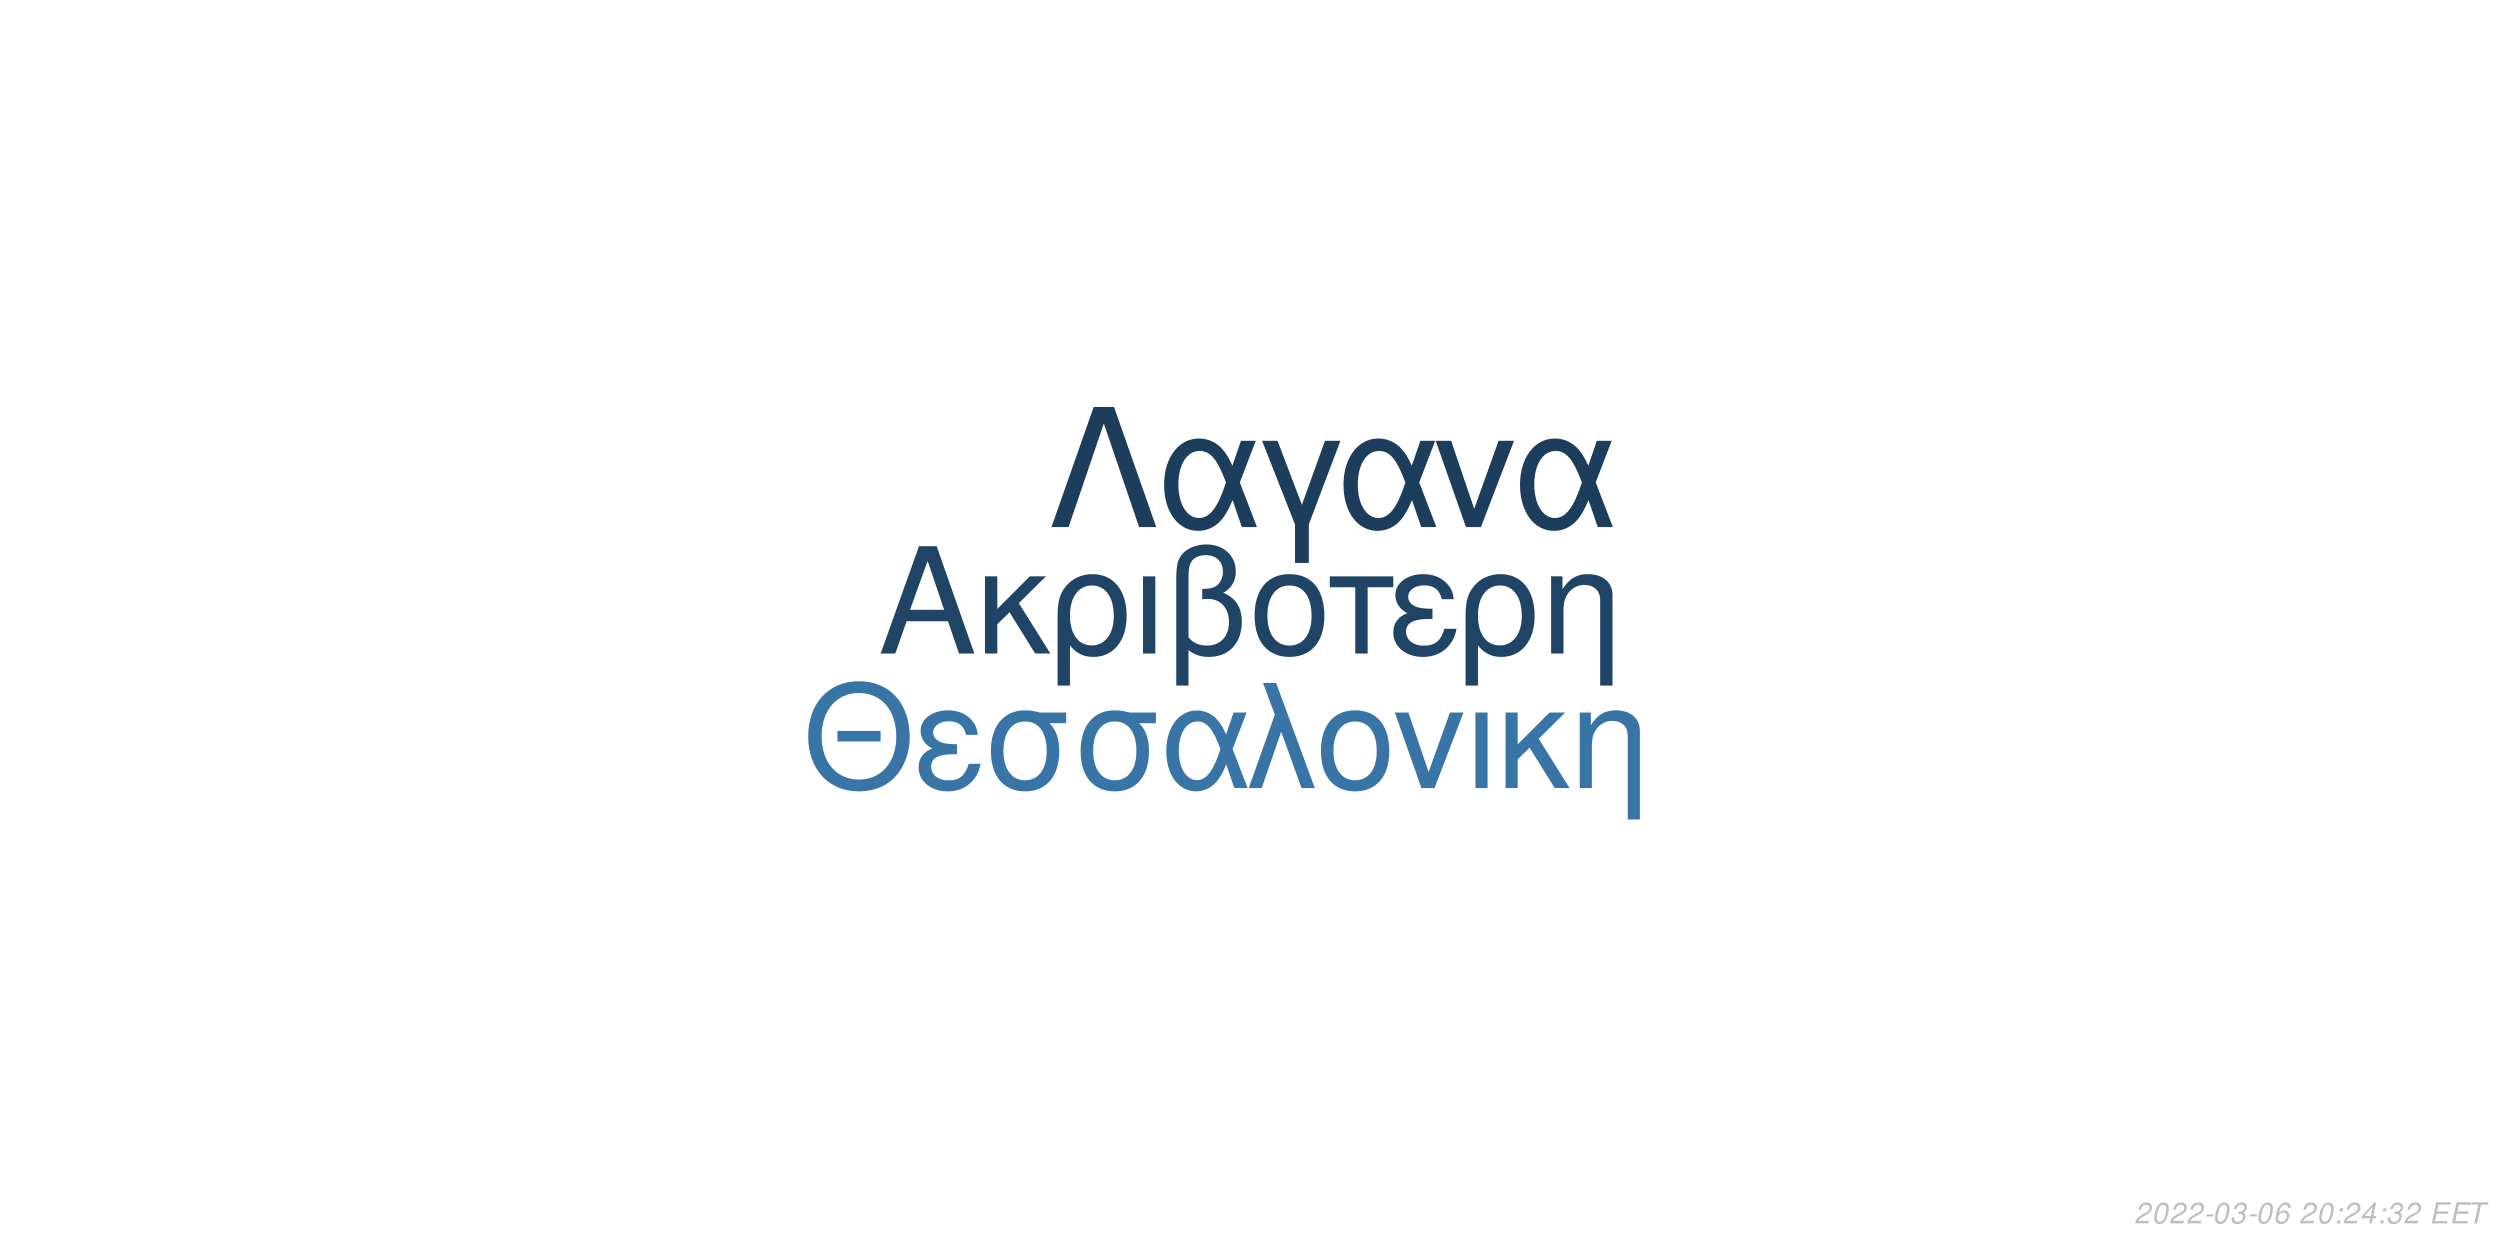
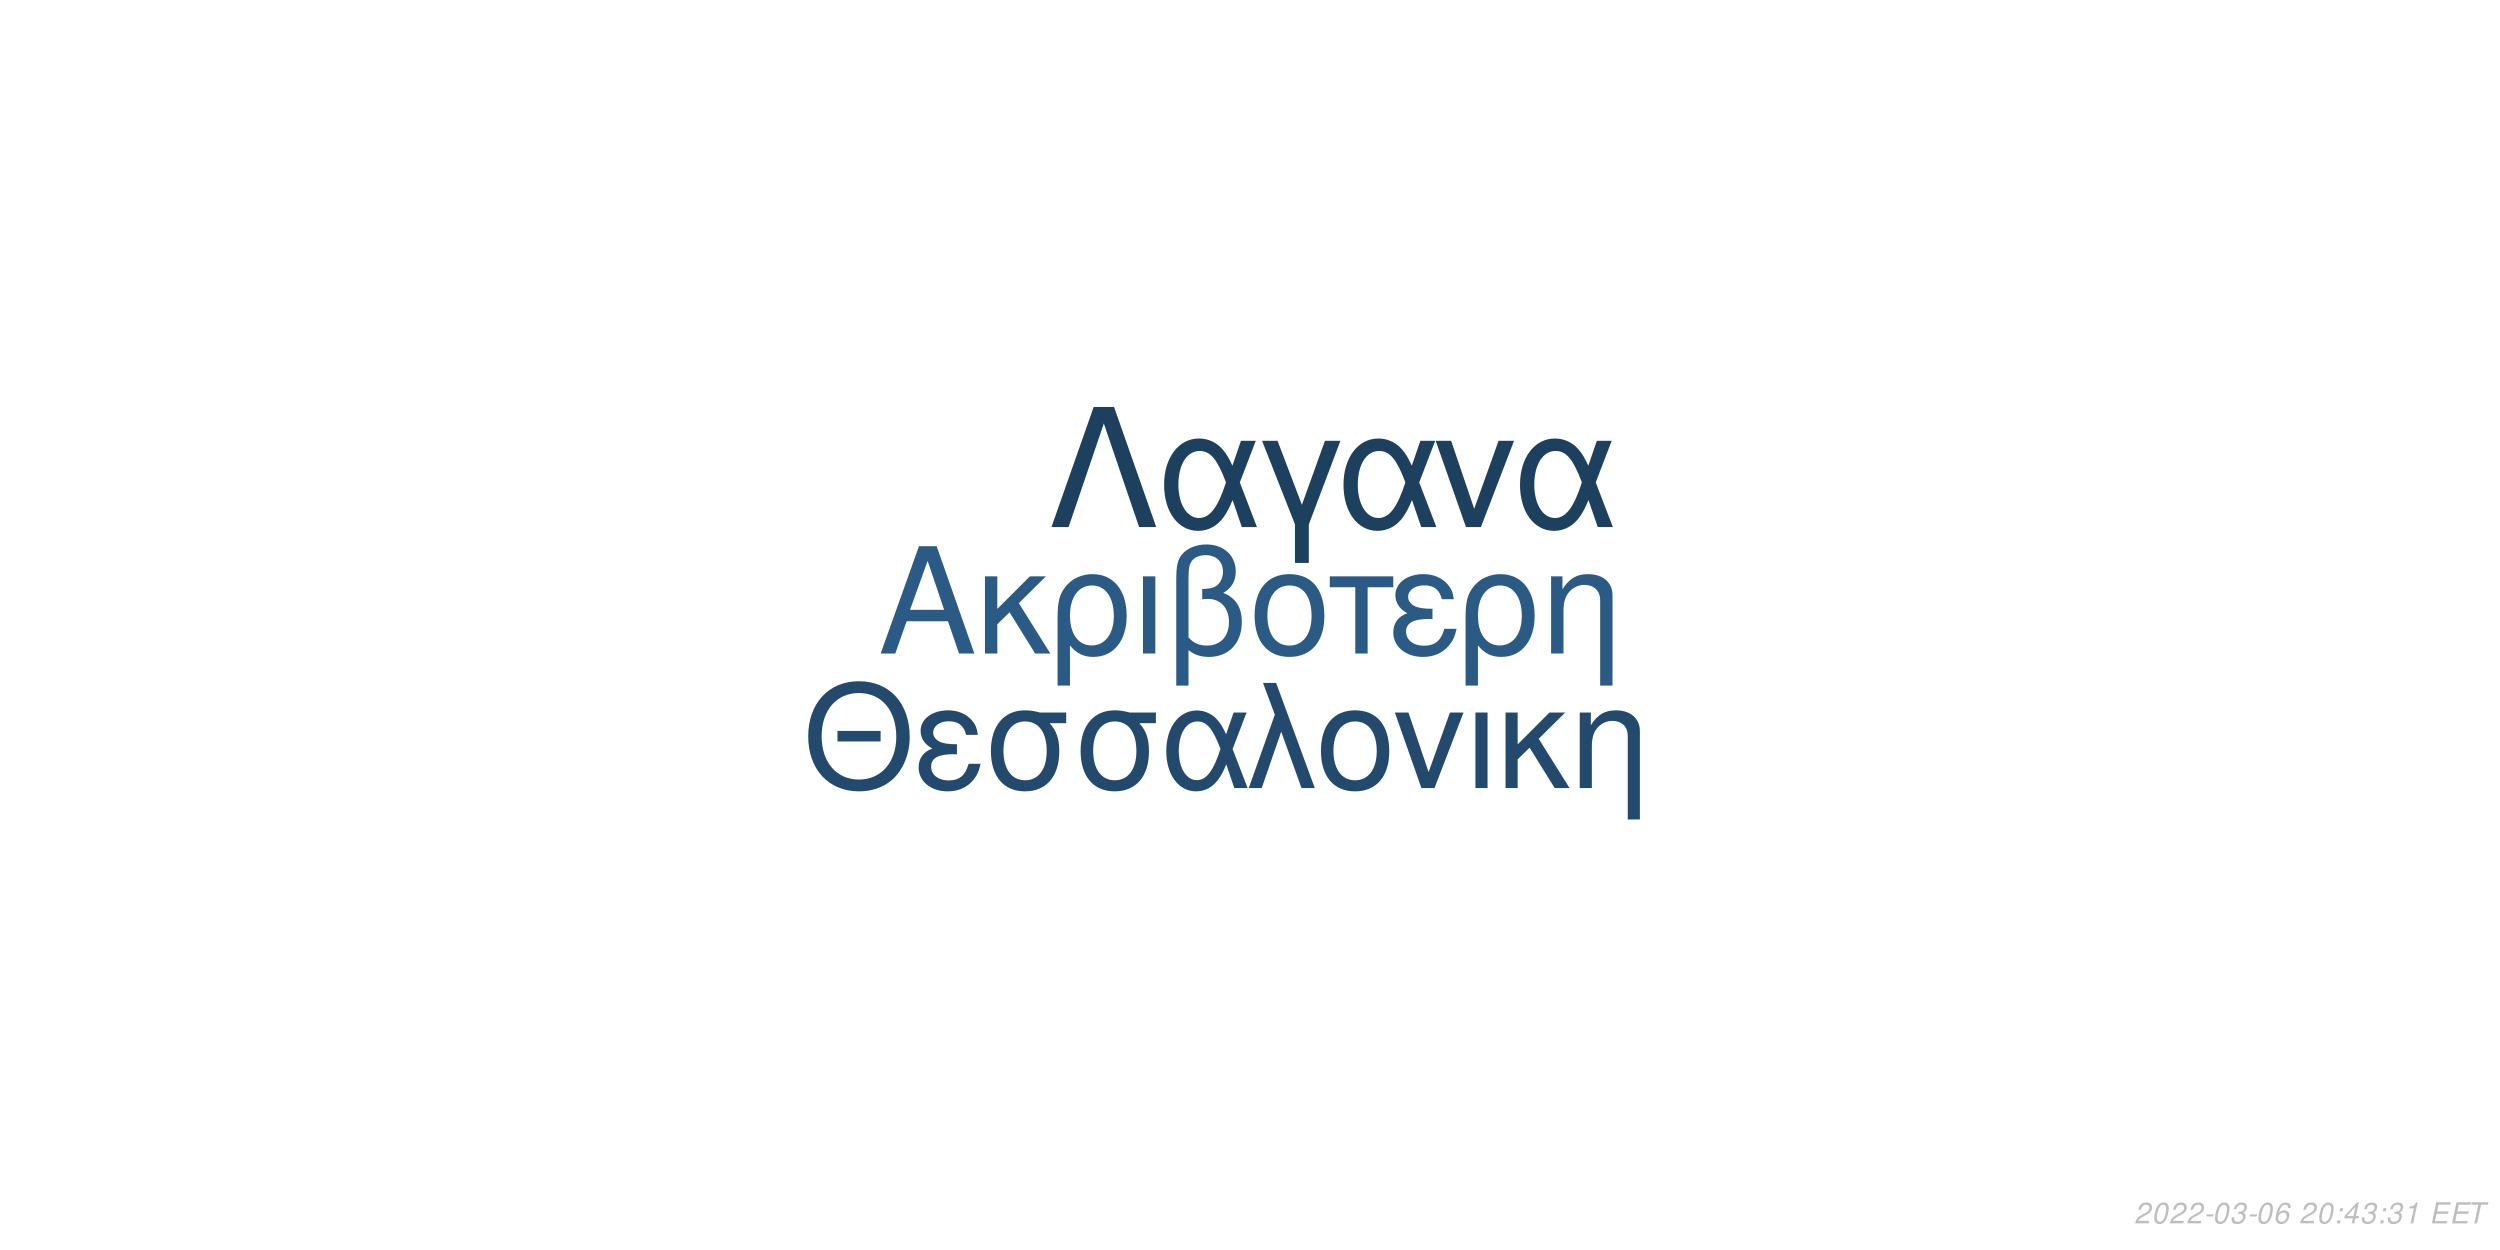
<svg xmlns="http://www.w3.org/2000/svg" xmlns:xlink="http://www.w3.org/1999/xlink" width="864pt" height="432pt" viewBox="0 0 864 432" version="1.1">
  <defs>
    <g>
      <symbol overflow="visible" id="glyph0-0">
        <path style="stroke:none;" d="" />
      </symbol>
      <symbol overflow="visible" id="glyph0-1">
        <path style="stroke:none;" d="M 24.125 -11.141 L 27.938 0 L 33.234 0 L 20.203 -37.094 L 14.094 -37.094 L 0.859 0 L 5.906 0 L 9.828 -11.141 Z M 22.797 -15.109 L 11 -15.109 L 17.094 -32.016 Z M 22.797 -15.109 " />
      </symbol>
      <symbol overflow="visible" id="glyph0-2">
        <path style="stroke:none;" d="M 7.172 -15.422 L 7.172 -26.672 L 2.906 -26.672 L 2.906 0 L 7.172 0 L 7.172 -10.125 L 11.406 -14.25 L 20.25 0 L 25.5 0 L 14.609 -17.406 L 23.969 -26.672 L 18.422 -26.672 Z M 7.172 -15.422 " />
      </symbol>
      <symbol overflow="visible" id="glyph0-3">
        <path style="stroke:none;" d="M 3 11.094 L 7.281 11.094 L 7.281 -2.797 C 9.516 -0.047 11.953 1.172 15.375 1.172 C 22.344 1.172 26.875 -4.422 26.875 -13.031 C 26.875 -21.891 22.297 -27.438 15.062 -27.438 C 11.297 -27.438 7.984 -25.906 5.797 -23.156 C 3.672 -20.516 3 -17.969 3 -12.359 Z M 14.906 -23.516 C 19.547 -23.516 22.438 -19.438 22.438 -12.922 C 22.438 -6.812 19.391 -2.797 14.812 -2.797 C 10.172 -2.797 7.281 -6.766 7.281 -13.125 C 7.281 -19.484 10.234 -23.516 14.906 -23.516 Z M 14.906 -23.516 " />
      </symbol>
      <symbol overflow="visible" id="glyph0-4">
        <path style="stroke:none;" d="M 3.516 0 L 7.781 0 L 7.781 -26.672 L 3.516 -26.672 Z M 3.516 0 " />
      </symbol>
      <symbol overflow="visible" id="glyph0-5">
        <path style="stroke:none;" d="M 4.016 11.094 L 8.25 11.094 L 8.25 -1.172 C 10.172 0.406 12.422 1.172 15.312 1.172 C 22.188 1.172 26.672 -3.609 26.672 -10.891 C 26.672 -15.984 24.578 -19.234 20.25 -20.969 C 23.109 -22.547 24.578 -25.031 24.578 -28.344 C 24.578 -33.844 20.406 -37.703 14.453 -37.703 C 10.938 -37.703 7.734 -36.391 6 -34.25 C 4.484 -32.422 4.016 -30.328 4.016 -25.391 Z M 8.25 -25.656 C 8.25 -29.359 8.5 -30.844 9.469 -32.062 C 10.375 -33.281 12.156 -34 14.094 -34 C 17.812 -34 20.156 -31.812 20.156 -28.297 C 20.156 -25.953 18.984 -23.812 17.297 -23.047 C 16.281 -22.547 15.469 -22.438 12.984 -22.297 L 12.984 -18.781 C 13.734 -18.828 14.344 -18.875 14.969 -18.875 C 19.344 -18.875 22.234 -15.719 22.234 -10.891 C 22.234 -5.906 19.281 -2.75 14.656 -2.75 C 11.953 -2.75 9.922 -3.609 8.25 -5.594 Z M 8.25 -25.656 " />
      </symbol>
      <symbol overflow="visible" id="glyph0-6">
        <path style="stroke:none;" d="M 14.094 -27.438 C 6.562 -27.438 2.094 -22.094 2.094 -13.125 C 2.094 -4.125 6.562 1.172 14.141 1.172 C 21.672 1.172 26.203 -4.172 26.203 -12.922 C 26.203 -22.188 21.828 -27.438 14.094 -27.438 Z M 14.141 -23.516 C 18.938 -23.516 21.781 -19.594 21.781 -12.984 C 21.781 -6.672 18.828 -2.75 14.141 -2.75 C 9.422 -2.75 6.516 -6.672 6.516 -13.125 C 6.516 -19.594 9.422 -23.516 14.141 -23.516 Z M 14.141 -23.516 " />
      </symbol>
      <symbol overflow="visible" id="glyph0-7">
        <path style="stroke:none;" d="M 7.891 0 L 12.156 0 L 12.156 -22.906 L 21.016 -22.906 L 21.016 -26.672 L -0.922 -26.672 L -0.922 -22.906 L 7.891 -22.906 Z M 7.891 0 " />
      </symbol>
      <symbol overflow="visible" id="glyph0-8">
        <path style="stroke:none;" d="M 14.562 -15.469 C 11.344 -15.469 9.562 -15.781 8.297 -16.438 C 6.922 -17.203 6.156 -18.328 6.156 -19.547 C 6.156 -21.891 8.453 -23.562 11.656 -23.562 C 15.062 -23.562 16.953 -22.094 17.812 -18.781 L 21.938 -18.781 C 21.578 -21.266 21.062 -22.5 19.797 -23.922 C 17.812 -26.203 14.906 -27.438 11.453 -27.438 C 5.797 -27.438 1.734 -24.375 1.734 -20.203 C 1.734 -17.609 3.156 -15.375 5.859 -13.938 C 2.797 -12.875 1.016 -10.484 1.016 -7.328 C 1.016 -2.391 5.297 1.172 11.25 1.172 C 14.969 1.172 17.906 -0.109 20.156 -2.641 C 21.578 -4.328 22.297 -5.797 22.906 -8.547 L 18.672 -8.547 C 17.5 -4.422 15.422 -2.703 11.609 -2.703 C 7.938 -2.703 5.438 -4.688 5.438 -7.578 C 5.438 -10.578 7.938 -11.953 13.484 -11.953 C 13.641 -11.953 14.094 -11.953 14.562 -11.906 Z M 14.562 -15.469 " />
      </symbol>
      <symbol overflow="visible" id="glyph0-9">
        <path style="stroke:none;" d="M 3.562 -26.672 L 3.562 0 L 7.844 0 L 7.844 -14.703 C 7.844 -17.906 8.5 -19.891 10.031 -21.531 C 11.406 -22.953 13.188 -23.719 15.062 -23.719 C 18.375 -23.719 20.516 -21.672 20.516 -18.469 L 20.516 11.094 L 24.781 11.094 L 24.781 -20.156 C 24.781 -24.578 21.469 -27.438 16.328 -27.438 C 12.359 -27.438 9.828 -25.906 7.484 -22.188 L 7.484 -26.672 Z M 3.562 -26.672 " />
      </symbol>
      <symbol overflow="visible" id="glyph1-0">
        <path style="stroke:none;" d="" />
      </symbol>
      <symbol overflow="visible" id="glyph1-1">
        <path style="stroke:none;" d="M 26.859 -19.734 L 11.953 -19.734 L 11.953 -16.094 L 26.859 -16.094 Z M 19.328 -36.922 C 8.922 -36.922 1.844 -29.25 1.844 -17.891 C 1.844 -6.484 8.875 1.141 19.391 1.141 C 23.812 1.141 27.703 -0.203 30.641 -2.688 C 34.578 -6.031 36.922 -11.656 36.922 -17.594 C 36.922 -29.297 30 -36.922 19.328 -36.922 Z M 19.328 -32.844 C 27.203 -32.844 32.281 -26.906 32.281 -17.688 C 32.281 -8.922 27.062 -2.938 19.391 -2.938 C 11.609 -2.938 6.484 -8.922 6.484 -17.891 C 6.484 -26.859 11.609 -32.844 19.328 -32.844 Z M 19.328 -32.844 " />
      </symbol>
      <symbol overflow="visible" id="glyph1-2">
        <path style="stroke:none;" d="M 14.25 -15.141 C 11.109 -15.141 9.375 -15.453 8.125 -16.094 C 6.781 -16.844 6.031 -17.938 6.031 -19.141 C 6.031 -21.422 8.266 -23.078 11.406 -23.078 C 14.75 -23.078 16.594 -21.625 17.438 -18.391 L 21.469 -18.391 C 21.125 -20.828 20.625 -22.031 19.391 -23.422 C 17.438 -25.656 14.594 -26.859 11.219 -26.859 C 5.688 -26.859 1.688 -23.875 1.688 -19.781 C 1.688 -17.234 3.094 -15.047 5.734 -13.656 C 2.734 -12.609 1 -10.266 1 -7.172 C 1 -2.344 5.188 1.141 11.016 1.141 C 14.656 1.141 17.547 -0.094 19.734 -2.594 C 21.125 -4.234 21.828 -5.688 22.422 -8.375 L 18.281 -8.375 C 17.141 -4.328 15.094 -2.641 11.359 -2.641 C 7.766 -2.641 5.328 -4.578 5.328 -7.422 C 5.328 -10.359 7.766 -11.703 13.203 -11.703 C 13.359 -11.703 13.797 -11.703 14.25 -11.656 Z M 14.25 -15.141 " />
      </symbol>
      <symbol overflow="visible" id="glyph1-3">
        <path style="stroke:none;" d="M 29 -26.109 L 19.938 -26.109 C 17.594 -26.703 16.438 -26.859 14.703 -26.859 C 7.469 -26.859 2.984 -21.469 2.984 -12.859 C 2.984 -4.031 7.375 1.141 14.797 1.141 C 22.172 1.141 26.609 -4.078 26.609 -12.656 C 26.609 -17.047 25.656 -19.828 23.266 -22.422 L 29 -22.422 Z M 14.797 -23.016 C 19.531 -23.016 22.266 -19.234 22.266 -12.75 C 22.266 -6.531 19.438 -2.688 14.797 -2.688 C 10.172 -2.688 7.328 -6.531 7.328 -12.859 C 7.328 -19.188 10.172 -23.016 14.797 -23.016 Z M 14.797 -23.016 " />
      </symbol>
      <symbol overflow="visible" id="glyph1-4">
        <path style="stroke:none;" d="M 29.344 -26.109 L 24.859 -26.109 L 22.266 -18.578 C 21.125 -21.031 20.484 -22.125 19.328 -23.469 C 17.547 -25.609 14.906 -26.812 12.156 -26.812 C 5.984 -26.812 1.594 -20.984 1.594 -12.812 C 1.594 -4.578 5.828 1.141 11.906 1.141 C 14.953 1.141 17.734 -0.344 19.625 -3.047 C 20.672 -4.531 21.281 -5.688 22.328 -8.172 L 25.109 0 L 29.703 0 L 24.516 -13.5 Z M 20.328 -13.5 C 17.891 -5.922 15.453 -2.734 12.156 -2.734 C 8.516 -2.734 5.922 -6.922 5.922 -12.812 C 5.922 -18.938 8.516 -23.016 12.359 -23.016 C 15.594 -23.016 17.688 -20.531 20.328 -13.5 Z M 20.328 -13.5 " />
      </symbol>
      <symbol overflow="visible" id="glyph1-5">
        <path style="stroke:none;" d="M 1.094 0 L 5.578 0 L 12.312 -19.484 L 19.328 0 L 23.922 0 L 10.562 -36.328 L 6.031 -36.328 L 10.109 -25.359 Z M 1.094 0 " />
      </symbol>
      <symbol overflow="visible" id="glyph1-6">
        <path style="stroke:none;" d="M 13.797 -26.859 C 6.422 -26.859 2.047 -21.625 2.047 -12.859 C 2.047 -4.031 6.422 1.141 13.859 1.141 C 21.234 1.141 25.656 -4.078 25.656 -12.656 C 25.656 -21.719 21.375 -26.859 13.797 -26.859 Z M 13.859 -23.016 C 18.531 -23.016 21.328 -19.188 21.328 -12.703 C 21.328 -6.531 18.438 -2.688 13.859 -2.688 C 9.219 -2.688 6.375 -6.531 6.375 -12.859 C 6.375 -19.188 9.219 -23.016 13.859 -23.016 Z M 13.859 -23.016 " />
      </symbol>
      <symbol overflow="visible" id="glyph1-7">
        <path style="stroke:none;" d="M 14.297 0 L 24.312 -26.109 L 19.625 -26.109 L 12.25 -5.531 L 5.281 -26.109 L 0.594 -26.109 L 9.766 0 Z M 14.297 0 " />
      </symbol>
      <symbol overflow="visible" id="glyph1-8">
        <path style="stroke:none;" d="M 3.438 0 L 7.625 0 L 7.625 -26.109 L 3.438 -26.109 Z M 3.438 0 " />
      </symbol>
      <symbol overflow="visible" id="glyph1-9">
        <path style="stroke:none;" d="M 7.031 -15.094 L 7.031 -26.109 L 2.844 -26.109 L 2.844 0 L 7.031 0 L 7.031 -9.922 L 11.156 -13.953 L 19.828 0 L 24.969 0 L 14.297 -17.047 L 23.469 -26.109 L 18.031 -26.109 Z M 7.031 -15.094 " />
      </symbol>
      <symbol overflow="visible" id="glyph1-10">
        <path style="stroke:none;" d="M 3.484 -26.109 L 3.484 0 L 7.672 0 L 7.672 -14.406 C 7.672 -17.547 8.328 -19.484 9.812 -21.078 C 11.156 -22.469 12.906 -23.219 14.75 -23.219 C 17.984 -23.219 20.078 -21.234 20.078 -18.094 L 20.078 10.859 L 24.266 10.859 L 24.266 -19.734 C 24.266 -24.062 21.031 -26.859 16 -26.859 C 12.109 -26.859 9.609 -25.359 7.328 -21.719 L 7.328 -26.109 Z M 3.484 -26.109 " />
      </symbol>
      <symbol overflow="visible" id="glyph2-0">
        <path style="stroke:none;" d="" />
      </symbol>
      <symbol overflow="visible" id="glyph2-1">
        <path style="stroke:none;" d="M 22.531 -41.484 L 15.484 -41.484 L 0.906 0 L 6.828 0 L 19 -35.797 L 31.188 0 L 37.109 0 Z M 22.531 -41.484 " />
      </symbol>
      <symbol overflow="visible" id="glyph2-2">
        <path style="stroke:none;" d="M 33.516 -29.812 L 28.391 -29.812 L 25.438 -21.219 C 24.125 -24.016 23.391 -25.266 22.078 -26.797 C 20.031 -29.25 17.016 -30.609 13.891 -30.609 C 6.828 -30.609 1.828 -23.953 1.828 -14.625 C 1.828 -5.234 6.656 1.312 13.594 1.312 C 17.078 1.312 20.266 -0.391 22.422 -3.469 C 23.609 -5.172 24.297 -6.484 25.5 -9.328 L 28.688 0 L 33.922 0 L 28 -15.422 Z M 23.219 -15.422 C 20.422 -6.766 17.641 -3.125 13.891 -3.125 C 9.734 -3.125 6.766 -7.906 6.766 -14.625 C 6.766 -21.625 9.734 -26.297 14.109 -26.297 C 17.812 -26.297 20.203 -23.453 23.219 -15.422 Z M 23.219 -15.422 " />
      </symbol>
      <symbol overflow="visible" id="glyph2-3">
        <path style="stroke:none;" d="M 12.062 12.406 L 16.844 12.406 L 16.844 -0.906 L 27.766 -29.812 L 22.422 -29.812 L 14.453 -7.688 L 6.031 -29.812 L 0.688 -29.812 L 12.062 -0.906 Z M 12.062 12.406 " />
      </symbol>
      <symbol overflow="visible" id="glyph2-4">
        <path style="stroke:none;" d="M 16.328 0 L 27.766 -29.812 L 22.422 -29.812 L 14 -6.312 L 6.031 -29.812 L 0.688 -29.812 L 11.156 0 Z M 16.328 0 " />
      </symbol>
      <symbol overflow="visible" id="glyph3-0">
        <path style="stroke:none;" d="" />
      </symbol>
      <symbol overflow="visible" id="glyph3-1">
        <path style="stroke:none;" d="M 5.234 -0.875 L 1.469 -0.875 C 1.641 -1.375 2.203 -1.891 3.109 -2.344 L 4.234 -2.938 C 5.562 -3.625 6.219 -4.469 6.219 -5.484 C 6.219 -5.938 6.062 -6.359 5.797 -6.656 C 5.469 -7.047 4.984 -7.234 4.312 -7.234 C 2.766 -7.234 1.891 -6.453 1.484 -4.734 L 2.375 -4.734 C 2.484 -5.188 2.609 -5.484 2.797 -5.75 C 3.094 -6.203 3.609 -6.453 4.188 -6.453 C 4.891 -6.453 5.344 -6.031 5.344 -5.375 C 5.344 -4.703 4.859 -4.094 4.016 -3.656 L 2.984 -3.125 C 1.234 -2.188 0.797 -1.656 0.344 -0.016 L 5.047 -0.016 Z M 5.234 -0.875 " />
      </symbol>
      <symbol overflow="visible" id="glyph3-2">
        <path style="stroke:none;" d="M 4.203 -7.234 C 3.375 -7.234 2.688 -6.812 2.125 -5.984 C 1.484 -5.047 0.984 -3.188 0.984 -1.734 C 0.984 -1.109 1.172 -0.562 1.484 -0.266 C 1.797 0.047 2.281 0.234 2.766 0.234 C 3.625 0.234 4.281 -0.156 4.859 -1.016 C 5.516 -1.953 6 -3.797 6 -5.266 C 6 -6.5 5.328 -7.234 4.203 -7.234 Z M 4.094 -6.453 C 4.734 -6.453 5.125 -5.984 5.125 -5.156 C 5.125 -4.203 4.781 -2.625 4.406 -1.812 C 3.984 -0.938 3.516 -0.547 2.875 -0.547 C 2.25 -0.547 1.875 -1.031 1.875 -1.828 C 1.875 -2.797 2.203 -4.344 2.594 -5.203 C 2.984 -6.047 3.453 -6.453 4.094 -6.453 Z M 4.094 -6.453 " />
      </symbol>
      <symbol overflow="visible" id="glyph3-3">
        <path style="stroke:none;" d="M 3.516 -3.125 L 1.125 -3.125 L 0.969 -2.406 L 3.359 -2.406 Z M 3.516 -3.125 " />
      </symbol>
      <symbol overflow="visible" id="glyph3-4">
        <path style="stroke:none;" d="M 2.922 -3.312 C 3.125 -3.344 3.234 -3.344 3.375 -3.344 C 4.203 -3.344 4.688 -3 4.688 -2.406 C 4.688 -1.312 3.906 -0.547 2.781 -0.547 C 2.047 -0.547 1.594 -0.938 1.594 -1.562 C 1.594 -1.719 1.609 -1.844 1.656 -2.094 L 0.766 -2.094 C 0.734 -1.797 0.719 -1.641 0.719 -1.469 C 0.719 -0.375 1.406 0.234 2.641 0.234 C 3.547 0.234 4.297 -0.078 4.812 -0.656 C 5.266 -1.156 5.562 -1.875 5.562 -2.547 C 5.562 -3.125 5.344 -3.453 4.797 -3.734 C 5.641 -4.234 6.016 -4.844 6.016 -5.734 C 6.016 -6.656 5.312 -7.234 4.203 -7.234 C 3.375 -7.234 2.672 -6.938 2.188 -6.375 C 1.891 -6.031 1.703 -5.641 1.516 -4.906 L 2.391 -4.906 C 2.5 -5.359 2.594 -5.594 2.734 -5.812 C 3.047 -6.234 3.516 -6.453 4.078 -6.453 C 4.734 -6.453 5.141 -6.125 5.141 -5.578 C 5.141 -5.188 5.016 -4.797 4.797 -4.547 C 4.516 -4.234 4 -4.062 3.266 -4.062 L 3.078 -4.062 Z M 2.922 -3.312 " />
      </symbol>
      <symbol overflow="visible" id="glyph3-5">
        <path style="stroke:none;" d="M 6.125 -5.344 L 6.141 -5.625 C 6.141 -6.609 5.453 -7.234 4.391 -7.234 C 3.438 -7.234 2.641 -6.719 2.016 -5.703 C 1.422 -4.781 0.938 -2.953 0.938 -1.688 C 0.938 -0.516 1.688 0.234 2.859 0.234 C 3.703 0.234 4.438 -0.156 5 -0.875 C 5.406 -1.422 5.672 -2.156 5.672 -2.766 C 5.672 -3.812 4.969 -4.5 3.906 -4.5 C 3.234 -4.5 2.672 -4.234 2.094 -3.625 C 2.406 -5.375 3.234 -6.453 4.25 -6.453 C 4.703 -6.453 5.062 -6.234 5.172 -5.844 C 5.203 -5.719 5.234 -5.578 5.25 -5.344 Z M 3.656 -3.734 C 4.344 -3.734 4.797 -3.281 4.797 -2.625 C 4.797 -1.469 3.984 -0.547 2.984 -0.547 C 2.297 -0.547 1.812 -1.047 1.812 -1.766 C 1.812 -2.859 2.625 -3.734 3.656 -3.734 Z M 3.656 -3.734 " />
      </symbol>
      <symbol overflow="visible" id="glyph3-6">
        <path style="stroke:none;" d="" />
      </symbol>
      <symbol overflow="visible" id="glyph3-7">
        <path style="stroke:none;" d="M 2.359 -1.031 L 1.312 -1.031 L 1.094 0 L 2.141 0 Z M 3.266 -5.234 L 2.219 -5.234 L 2 -4.203 L 3.047 -4.203 Z M 3.266 -5.234 " />
      </symbol>
      <symbol overflow="visible" id="glyph3-8">
        <path style="stroke:none;" d="M 3.625 -1.75 L 3.266 0 L 4.141 0 L 4.516 -1.75 L 5.562 -1.75 L 5.734 -2.531 L 4.688 -2.531 L 5.688 -7.234 L 5.016 -7.234 L 0.844 -2.672 L 0.641 -1.75 Z M 3.797 -2.531 L 1.594 -2.531 L 4.469 -5.703 Z M 3.797 -2.531 " />
      </symbol>
      <symbol overflow="visible" id="glyph3-9">
+         <path style="stroke:none;" d="M 3.703 -5.188 L 2.594 0 L 3.469 0 L 5.016 -7.234 L 4.438 -7.234 C 3.906 -6.156 3.688 -6.016 2.234 -5.812 L 2.109 -5.188 Z M 3.703 -5.188 " />
+       </symbol>
+       <symbol overflow="visible" id="glyph3-10">
        <path style="stroke:none;" d="M 2.547 -3.312 L 6.5 -3.312 L 6.688 -4.141 L 2.719 -4.141 L 3.219 -6.469 L 7.344 -6.469 L 7.516 -7.297 L 2.453 -7.297 L 0.906 0 L 6.125 0 L 6.297 -0.812 L 2.016 -0.812 Z M 2.547 -3.312 " />
      </symbol>
-       <symbol overflow="visible" id="glyph3-10">
+       <symbol overflow="visible" id="glyph3-11">
        <path style="stroke:none;" d="M 4.938 -6.469 L 7.312 -6.469 L 7.484 -7.297 L 1.75 -7.297 L 1.578 -6.469 L 3.984 -6.469 L 2.609 0 L 3.547 0 Z M 4.938 -6.469 " />
      </symbol>
    </g>
  </defs>
  <g id="surface1">
    <rect x="0" y="0" width="864" height="432" style="fill:rgb(100%,100%,100%);fill-opacity:1;stroke:none;" />
-     <g style="fill:rgb(12.549%,26.667%,39.608%);fill-opacity:1;">
+     <g style="fill:rgb(16.863%,35.686%,51.765%);fill-opacity:1;">
      <use xlink:href="#glyph0-1" x="303.5" y="225.861" />
      <use xlink:href="#glyph0-2" x="337.5" y="225.861" />
      <use xlink:href="#glyph0-3" x="362.5" y="225.861" />
      <use xlink:href="#glyph0-4" x="391.5" y="225.861" />
      <use xlink:href="#glyph0-5" x="402.5" y="225.861" />
      <use xlink:href="#glyph0-6" x="431.5" y="225.861" />
      <use xlink:href="#glyph0-7" x="460.5" y="225.861" />
      <use xlink:href="#glyph0-8" x="480.5" y="225.861" />
      <use xlink:href="#glyph0-3" x="503.5" y="225.861" />
      <use xlink:href="#glyph0-9" x="532.5" y="225.861" />
    </g>
-     <g style="fill:rgb(21.961%,45.49%,65.098%);fill-opacity:1;">
+     <g style="fill:rgb(13.725%,29.02%,42.745%);fill-opacity:1;">
      <use xlink:href="#glyph1-1" x="277.473" y="272.354" />
      <use xlink:href="#glyph1-2" x="316.473" y="272.354" />
      <use xlink:href="#glyph1-3" x="339.473" y="272.354" />
      <use xlink:href="#glyph1-3" x="370.473" y="272.354" />
      <use xlink:href="#glyph1-4" x="401.473" y="272.354" />
      <use xlink:href="#glyph1-5" x="430.473" y="272.354" />
      <use xlink:href="#glyph1-6" x="454.473" y="272.354" />
      <use xlink:href="#glyph1-7" x="481.473" y="272.354" />
      <use xlink:href="#glyph1-8" x="506.473" y="272.354" />
      <use xlink:href="#glyph1-9" x="517.473" y="272.354" />
      <use xlink:href="#glyph1-10" x="542.473" y="272.354" />
    </g>
-     <g style="fill:rgb(10.98%,23.922%,35.686%);fill-opacity:1;">
+     <g style="fill:rgb(11.765%,25.098%,37.255%);fill-opacity:1;">
      <use xlink:href="#glyph2-1" x="362.484" y="182.152" />
      <use xlink:href="#glyph2-2" x="400.484" y="182.152" />
      <use xlink:href="#glyph2-3" x="435.484" y="182.152" />
      <use xlink:href="#glyph2-2" x="462.484" y="182.152" />
      <use xlink:href="#glyph2-4" x="495.484" y="182.152" />
      <use xlink:href="#glyph2-2" x="523.484" y="182.152" />
    </g>
    <g style="fill:rgb(74.51%,74.51%,74.51%);fill-opacity:1;">
      <use xlink:href="#glyph3-1" x="737.52" y="422.81" />
      <use xlink:href="#glyph3-2" x="743.52" y="422.81" />
      <use xlink:href="#glyph3-1" x="749.52" y="422.81" />
      <use xlink:href="#glyph3-1" x="755.52" y="422.81" />
      <use xlink:href="#glyph3-3" x="761.52" y="422.81" />
      <use xlink:href="#glyph3-2" x="764.52" y="422.81" />
      <use xlink:href="#glyph3-4" x="770.52" y="422.81" />
      <use xlink:href="#glyph3-3" x="776.52" y="422.81" />
      <use xlink:href="#glyph3-2" x="779.52" y="422.81" />
      <use xlink:href="#glyph3-5" x="785.52" y="422.81" />
      <use xlink:href="#glyph3-6" x="791.52" y="422.81" />
      <use xlink:href="#glyph3-1" x="794.52" y="422.81" />
      <use xlink:href="#glyph3-2" x="800.52" y="422.81" />
      <use xlink:href="#glyph3-7" x="806.52" y="422.81" />
-       <use xlink:href="#glyph3-1" x="809.52" y="422.81" />
-       <use xlink:href="#glyph3-8" x="815.52" y="422.81" />
+       <use xlink:href="#glyph3-8" x="809.52" y="422.81" />
+       <use xlink:href="#glyph3-4" x="815.52" y="422.81" />
      <use xlink:href="#glyph3-7" x="821.52" y="422.81" />
      <use xlink:href="#glyph3-4" x="824.52" y="422.81" />
-       <use xlink:href="#glyph3-1" x="830.52" y="422.81" />
+       <use xlink:href="#glyph3-9" x="830.52" y="422.81" />
      <use xlink:href="#glyph3-6" x="836.52" y="422.81" />
-       <use xlink:href="#glyph3-9" x="839.52" y="422.81" />
-       <use xlink:href="#glyph3-9" x="846.52" y="422.81" />
-       <use xlink:href="#glyph3-10" x="852.52" y="422.81" />
+       <use xlink:href="#glyph3-10" x="839.52" y="422.81" />
+       <use xlink:href="#glyph3-10" x="846.52" y="422.81" />
+       <use xlink:href="#glyph3-11" x="852.52" y="422.81" />
    </g>
  </g>
</svg>
